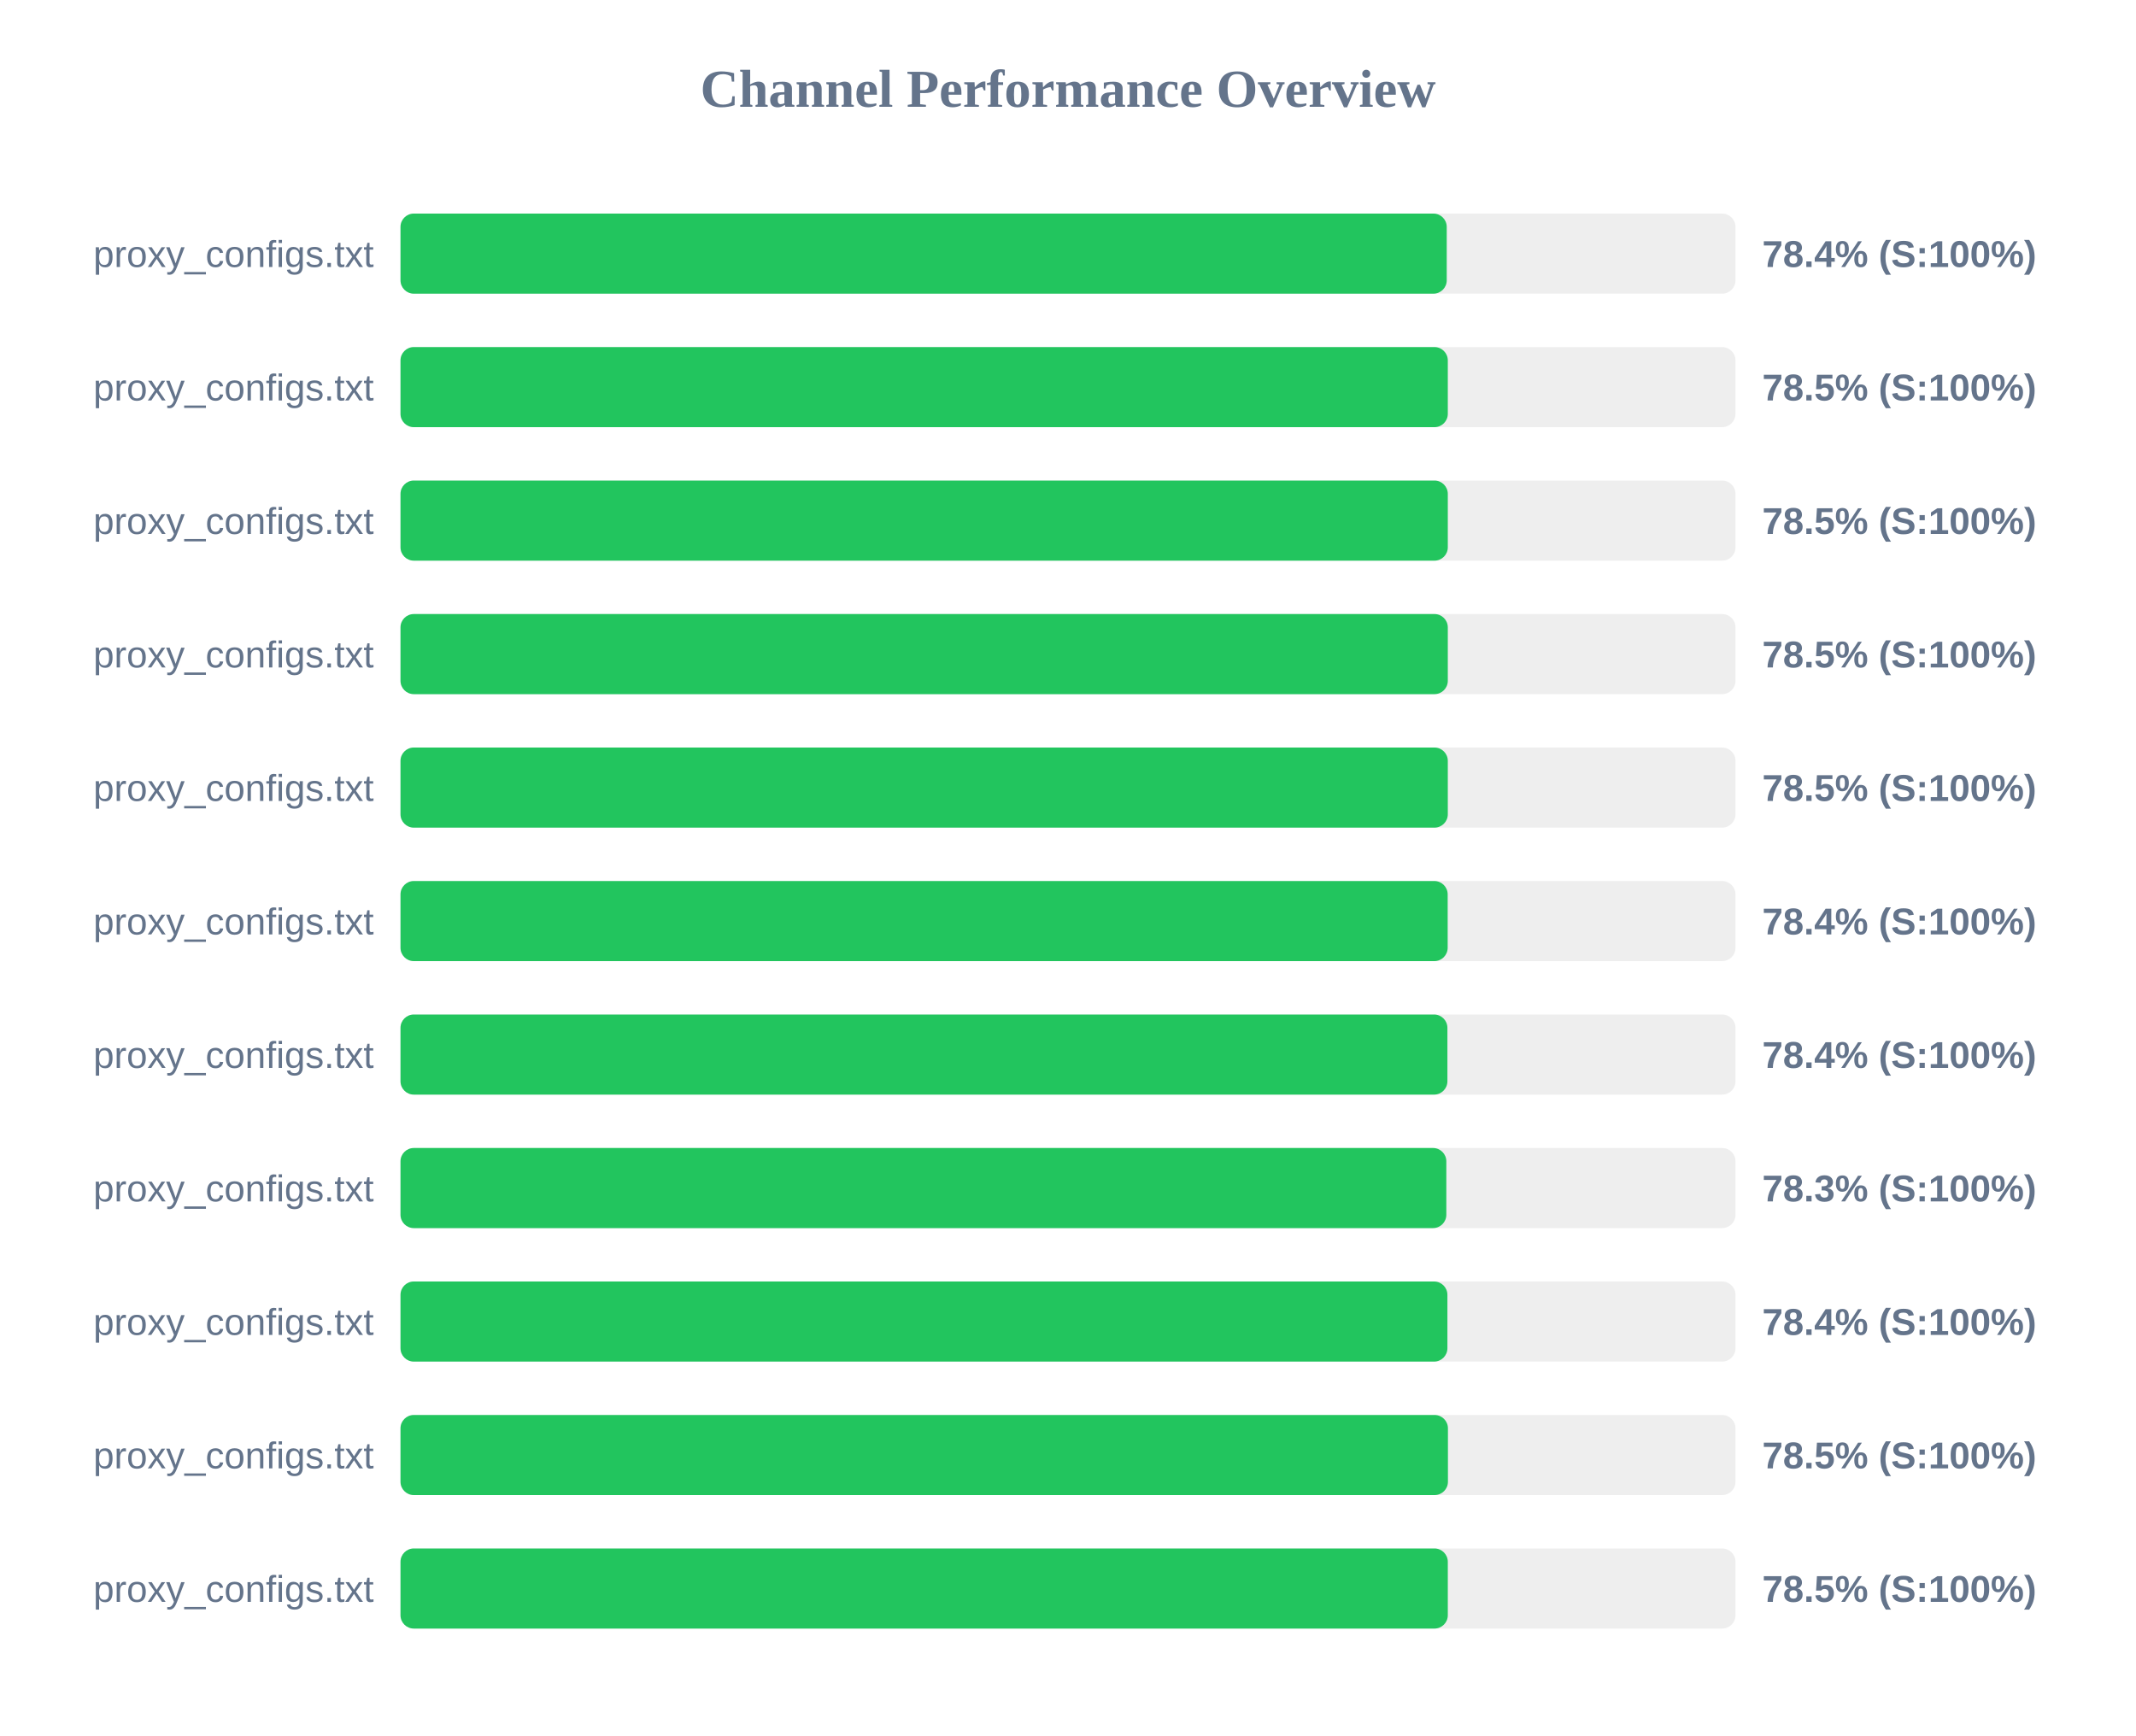
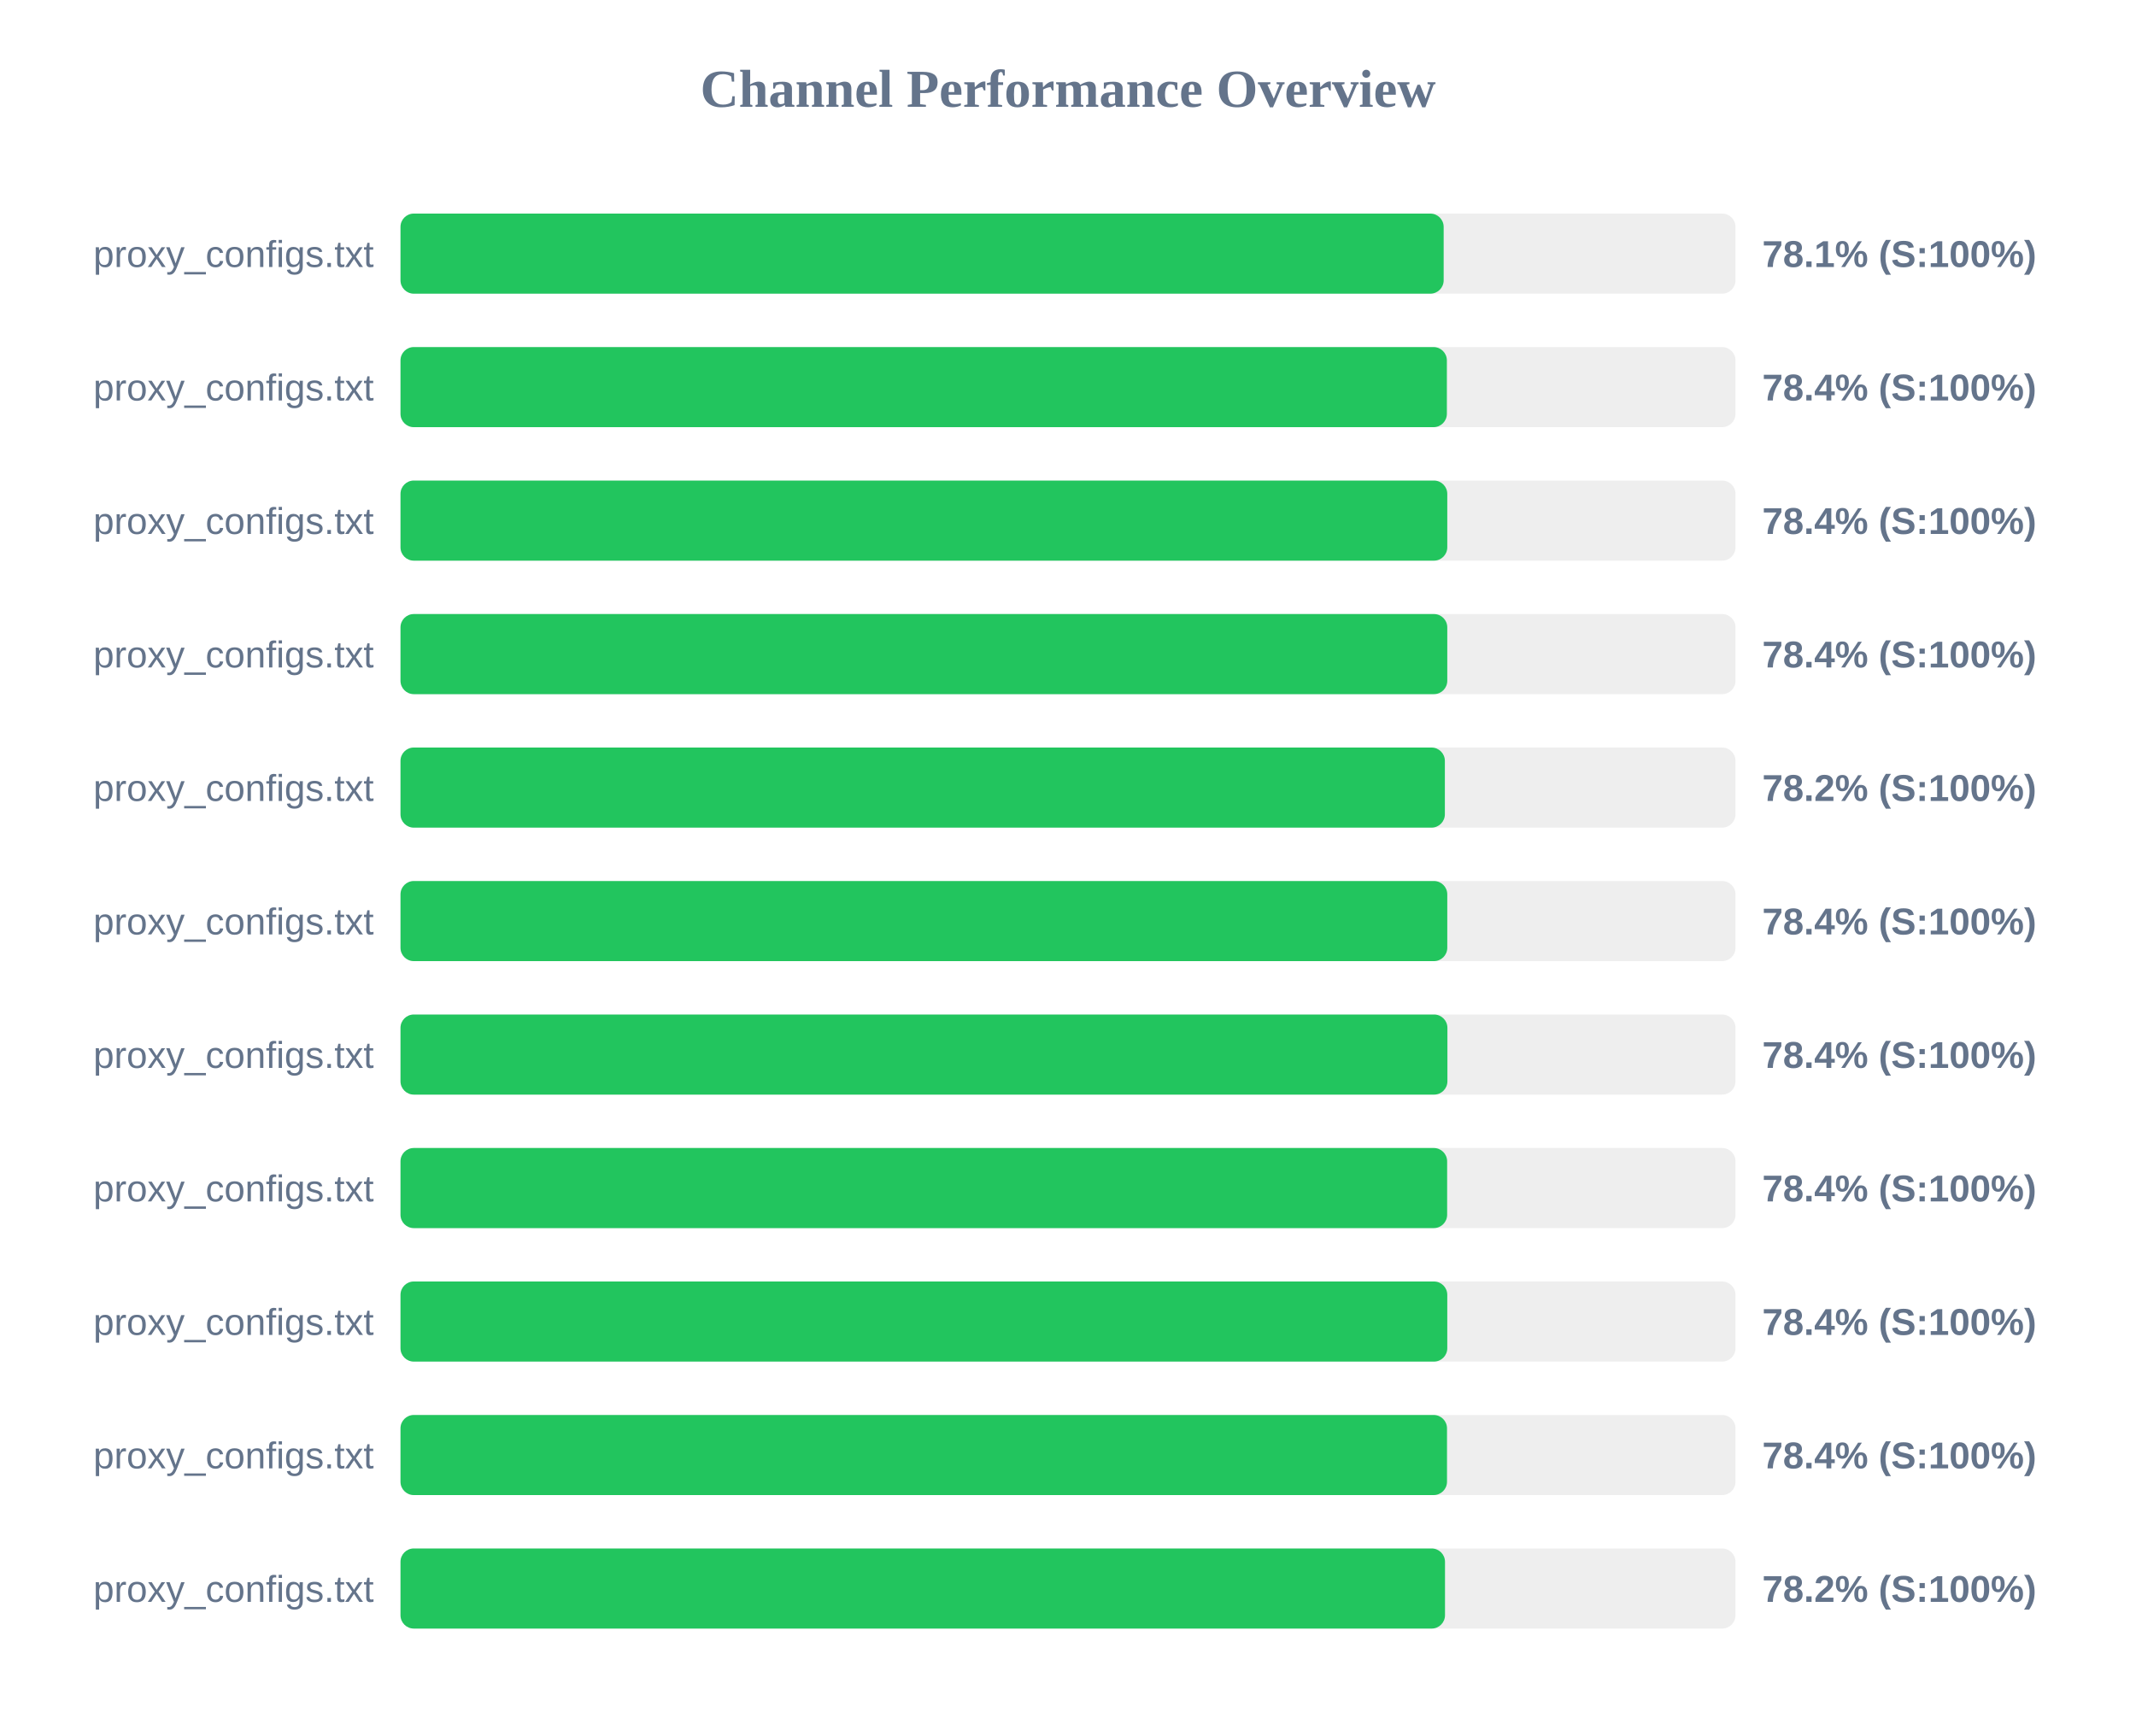
<svg xmlns="http://www.w3.org/2000/svg" width="800" height="650" version="1.1">
  <style>
        .row { font: 14px Arial; fill: #64748b; }
        .score { font: bold 14px Arial; fill: #64748b; }
    </style>
  <text x="400" y="40" text-anchor="middle" font-size="20px" font-weight="bold" fill="#64748b">Channel Performance Overview</text>
  <rect x="150" y="80" width="500" height="30" fill="#eee" rx="5" />
-   <rect x="150" y="80" width="391.85" height="30" fill="#22c55e" rx="5" />
+   <rect x="150" y="80" width="390.7" height="30" fill="#22c55e" rx="5" />
  <text x="140" y="100" text-anchor="end" class="row">proxy_configs.txt</text>
-   <text x="660" y="100" text-anchor="start" class="score">78.4% (S:100%)</text>
+   <text x="660" y="100" text-anchor="start" class="score">78.1% (S:100%)</text>
  <rect x="150" y="130" width="500" height="30" fill="#eee" rx="5" />
-   <rect x="150" y="130" width="392.25" height="30" fill="#22c55e" rx="5" />
+   <rect x="150" y="130" width="391.9" height="30" fill="#22c55e" rx="5" />
  <text x="140" y="150" text-anchor="end" class="row">proxy_configs.txt</text>
-   <text x="660" y="150" text-anchor="start" class="score">78.5% (S:100%)</text>
+   <text x="660" y="150" text-anchor="start" class="score">78.4% (S:100%)</text>
  <rect x="150" y="180" width="500" height="30" fill="#eee" rx="5" />
-   <rect x="150" y="180" width="392.25" height="30" fill="#22c55e" rx="5" />
+   <rect x="150" y="180" width="392.05" height="30" fill="#22c55e" rx="5" />
  <text x="140" y="200" text-anchor="end" class="row">proxy_configs.txt</text>
-   <text x="660" y="200" text-anchor="start" class="score">78.5% (S:100%)</text>
+   <text x="660" y="200" text-anchor="start" class="score">78.4% (S:100%)</text>
  <rect x="150" y="230" width="500" height="30" fill="#eee" rx="5" />
-   <rect x="150" y="230" width="392.25" height="30" fill="#22c55e" rx="5" />
+   <rect x="150" y="230" width="392.05" height="30" fill="#22c55e" rx="5" />
  <text x="140" y="250" text-anchor="end" class="row">proxy_configs.txt</text>
-   <text x="660" y="250" text-anchor="start" class="score">78.5% (S:100%)</text>
+   <text x="660" y="250" text-anchor="start" class="score">78.4% (S:100%)</text>
  <rect x="150" y="280" width="500" height="30" fill="#eee" rx="5" />
-   <rect x="150" y="280" width="392.25" height="30" fill="#22c55e" rx="5" />
+   <rect x="150" y="280" width="391.15" height="30" fill="#22c55e" rx="5" />
  <text x="140" y="300" text-anchor="end" class="row">proxy_configs.txt</text>
-   <text x="660" y="300" text-anchor="start" class="score">78.5% (S:100%)</text>
+   <text x="660" y="300" text-anchor="start" class="score">78.2% (S:100%)</text>
  <rect x="150" y="330" width="500" height="30" fill="#eee" rx="5" />
-   <rect x="150" y="330" width="392.2" height="30" fill="#22c55e" rx="5" />
+   <rect x="150" y="330" width="392.05" height="30" fill="#22c55e" rx="5" />
  <text x="140" y="350" text-anchor="end" class="row">proxy_configs.txt</text>
  <text x="660" y="350" text-anchor="start" class="score">78.4% (S:100%)</text>
  <rect x="150" y="380" width="500" height="30" fill="#eee" rx="5" />
  <rect x="150" y="380" width="392.1" height="30" fill="#22c55e" rx="5" />
  <text x="140" y="400" text-anchor="end" class="row">proxy_configs.txt</text>
  <text x="660" y="400" text-anchor="start" class="score">78.4% (S:100%)</text>
  <rect x="150" y="430" width="500" height="30" fill="#eee" rx="5" />
-   <rect x="150" y="430" width="391.7" height="30" fill="#22c55e" rx="5" />
+   <rect x="150" y="430" width="392.0" height="30" fill="#22c55e" rx="5" />
  <text x="140" y="450" text-anchor="end" class="row">proxy_configs.txt</text>
-   <text x="660" y="450" text-anchor="start" class="score">78.3% (S:100%)</text>
+   <text x="660" y="450" text-anchor="start" class="score">78.4% (S:100%)</text>
  <rect x="150" y="480" width="500" height="30" fill="#eee" rx="5" />
-   <rect x="150" y="480" width="392.1" height="30" fill="#22c55e" rx="5" />
+   <rect x="150" y="480" width="392.05" height="30" fill="#22c55e" rx="5" />
  <text x="140" y="500" text-anchor="end" class="row">proxy_configs.txt</text>
  <text x="660" y="500" text-anchor="start" class="score">78.4% (S:100%)</text>
  <rect x="150" y="530" width="500" height="30" fill="#eee" rx="5" />
-   <rect x="150" y="530" width="392.3" height="30" fill="#22c55e" rx="5" />
+   <rect x="150" y="530" width="391.95" height="30" fill="#22c55e" rx="5" />
  <text x="140" y="550" text-anchor="end" class="row">proxy_configs.txt</text>
-   <text x="660" y="550" text-anchor="start" class="score">78.5% (S:100%)</text>
+   <text x="660" y="550" text-anchor="start" class="score">78.4% (S:100%)</text>
  <rect x="150" y="580" width="500" height="30" fill="#eee" rx="5" />
-   <rect x="150" y="580" width="392.25" height="30" fill="#22c55e" rx="5" />
+   <rect x="150" y="580" width="391.2" height="30" fill="#22c55e" rx="5" />
  <text x="140" y="600" text-anchor="end" class="row">proxy_configs.txt</text>
-   <text x="660" y="600" text-anchor="start" class="score">78.5% (S:100%)</text>
+   <text x="660" y="600" text-anchor="start" class="score">78.2% (S:100%)</text>
</svg>
